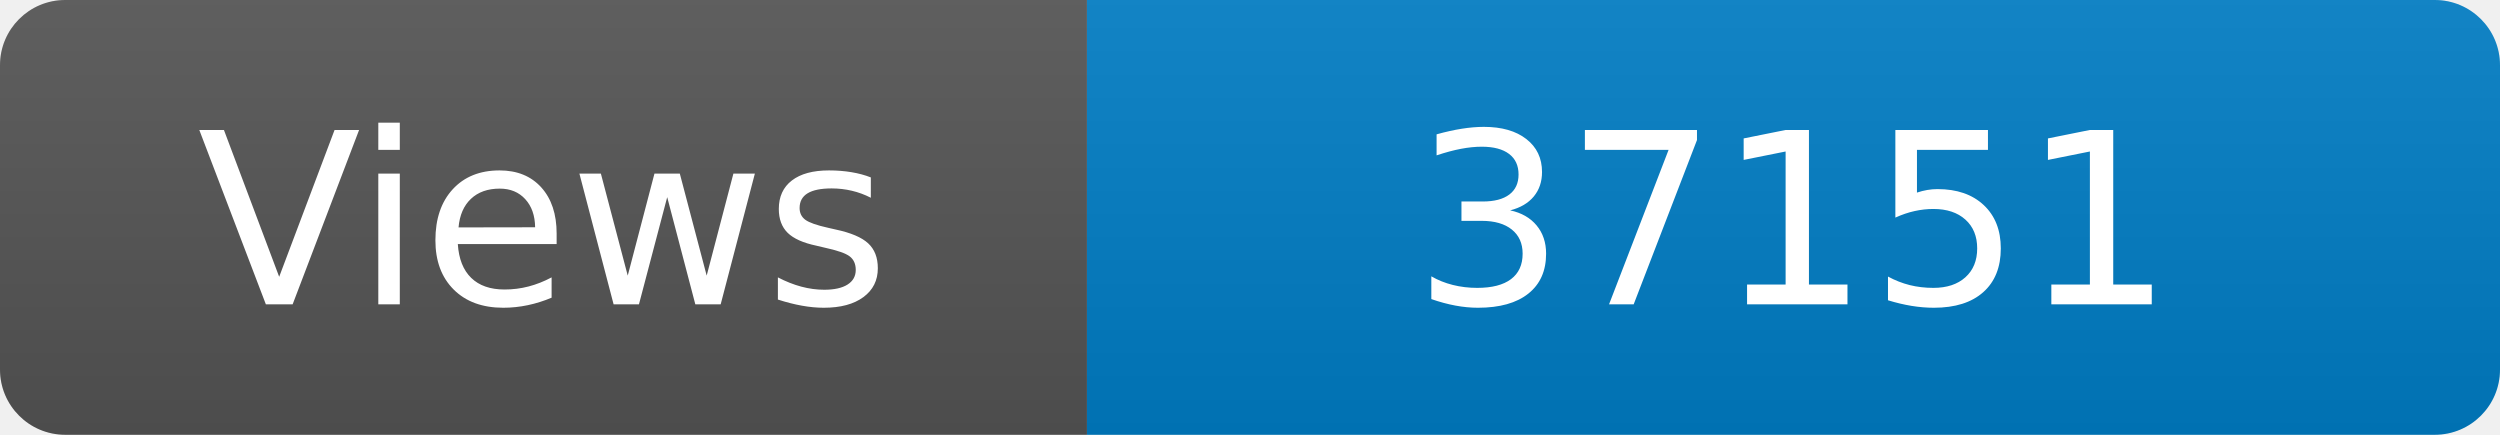
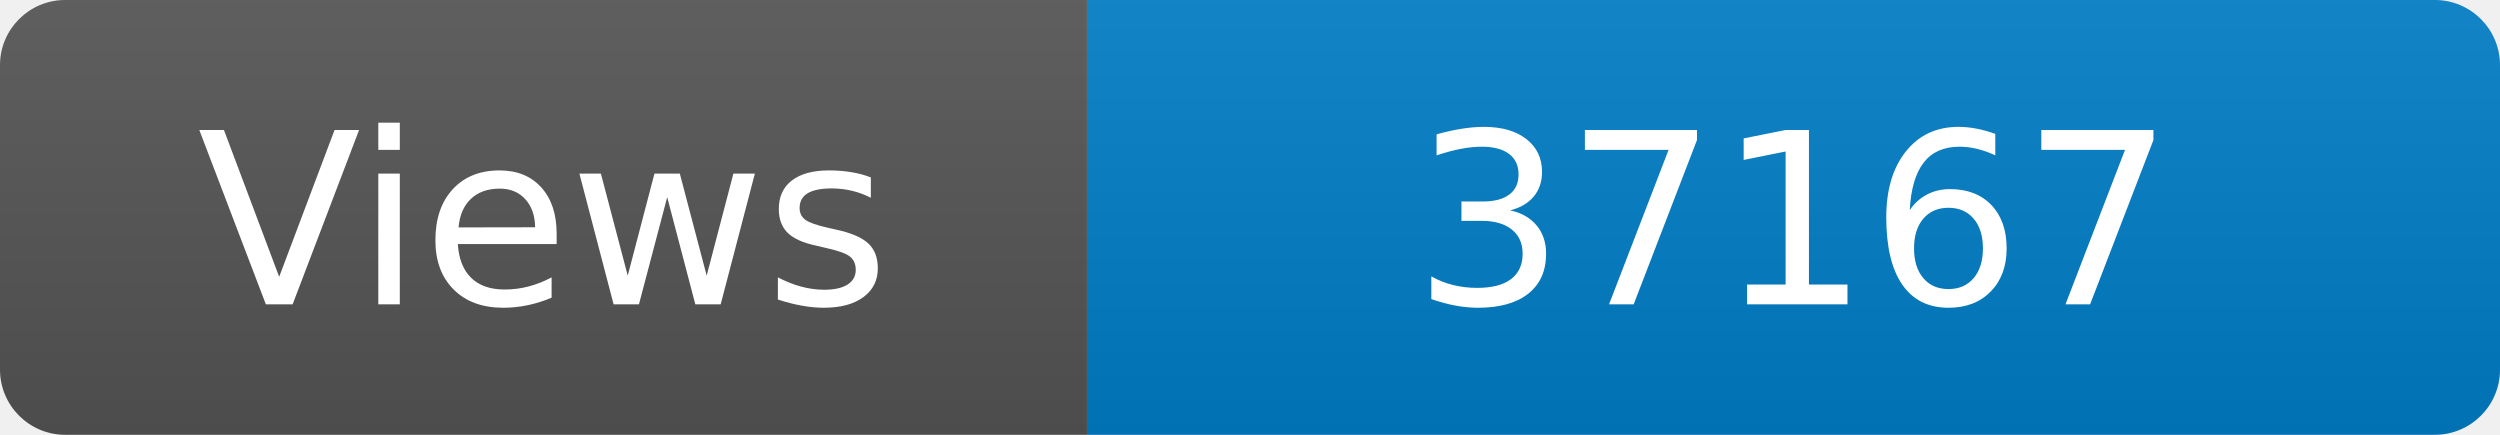
<svg xmlns="http://www.w3.org/2000/svg" width="115" height="20" role="img" aria-label="Maintained?: yes">
  <linearGradient id="s" x2="0" y2="100%">
    <stop offset="0" stop-color="#bbb" stop-opacity=".1" />
    <stop offset="1" stop-opacity=".1" />
  </linearGradient>
  <clipPath id="r">
    <rect width="115" height="20" rx="3" fill="#fff" />
  </clipPath>
  <g clip-path="url(#r)">
    <rect width="50" height="20" fill="#555" />
    <rect x="50" width="160" height="20" fill="#007ec6" />
    <rect width="115" height="20" fill="url(#s)" />
  </g>
  <g fill="#fff" text-anchor="middle" font-family="Verdana,Geneva,DejaVu Sans,sans-serif" font-size="110">
    <text x="250" y="140" transform="scale(.1)" fill="#fff">Views</text>
-     <text x="825" y="140" transform="scale(.1)" fill="#fff">37151</text>
+     <text x="825" y="140" transform="scale(.1)" fill="#fff">37167</text>
  </g>
</svg>
